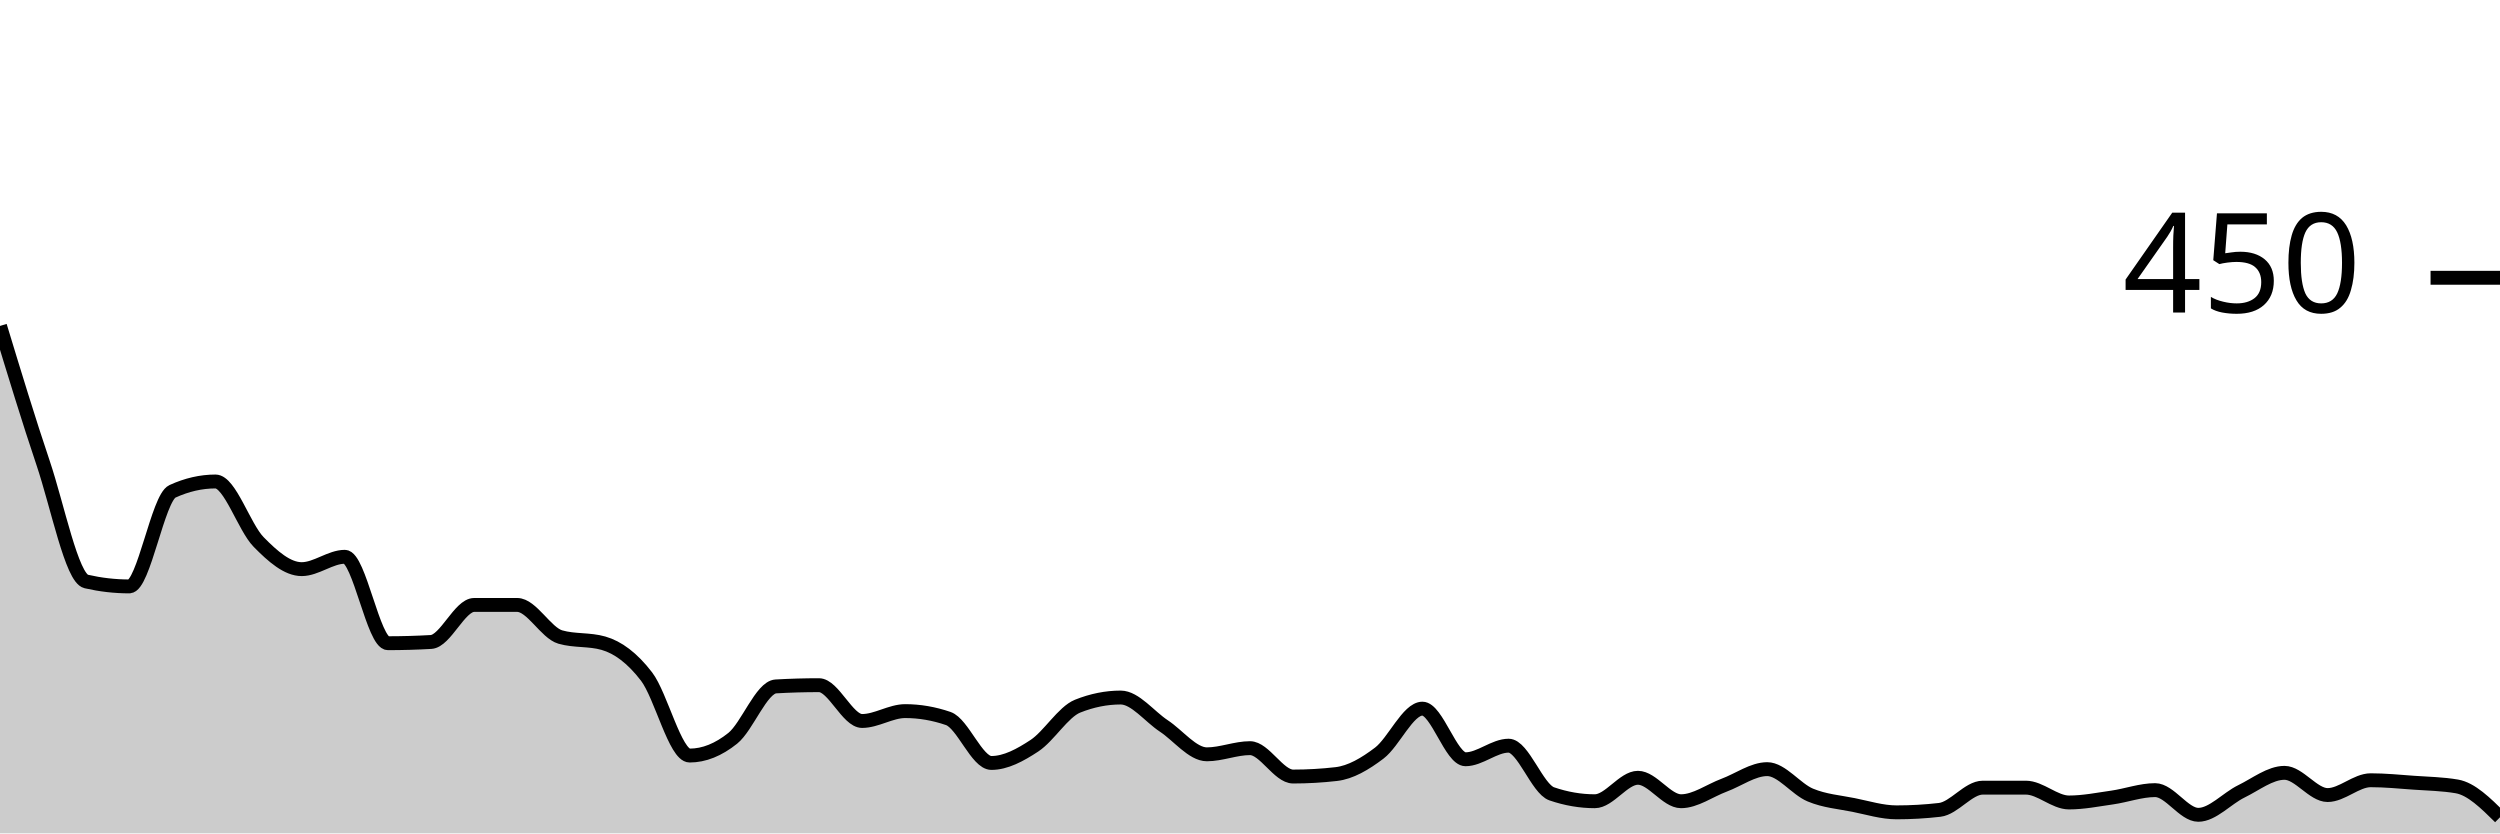
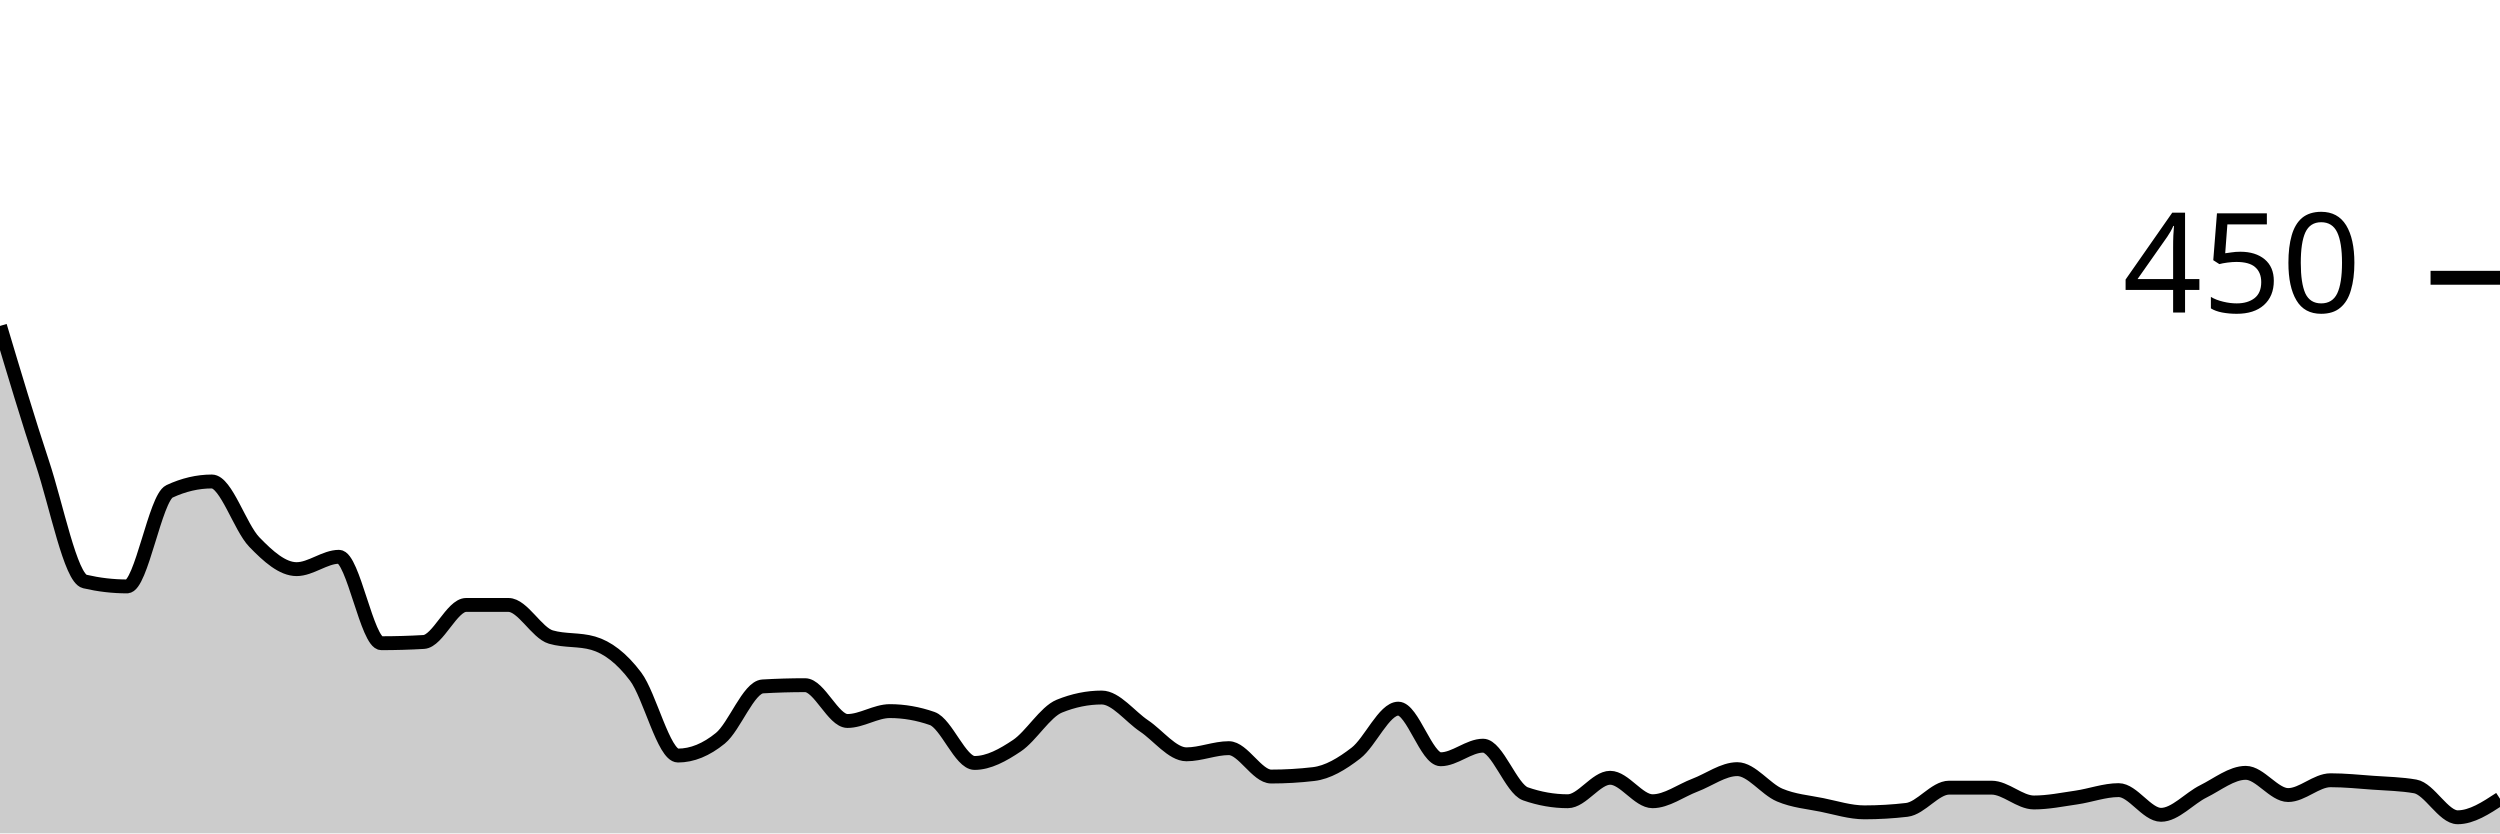
<svg xmlns="http://www.w3.org/2000/svg" viewBox="0 0 180 60">
  <g transform="translate(0,20)">
-     <path class="area" fill="rgba(0, 0, 0, 0.2)" d="M0,3.467C1.034,6.867,2.069,10.267,3.103,13.333C4.138,16.4,5.172,21.63,6.207,21.867C7.241,22.104,8.276,22.222,9.31,22.222C10.345,22.222,11.379,15.852,12.414,15.378C13.448,14.904,14.483,14.667,15.517,14.667C16.552,14.667,17.586,17.97,18.621,19.022C19.655,20.074,20.69,20.978,21.724,20.978C22.759,20.978,23.793,20.089,24.828,20.089C25.862,20.089,26.897,26.311,27.931,26.311C28.966,26.311,30,26.281,31.034,26.222C32.069,26.163,33.103,23.556,34.138,23.556C35.172,23.556,36.207,23.556,37.241,23.556C38.276,23.556,39.31,25.57,40.345,25.867C41.379,26.163,42.414,26.015,43.448,26.311C44.483,26.607,45.517,27.363,46.552,28.711C47.586,30.059,48.621,34.4,49.655,34.4C50.69,34.4,51.724,33.985,52.759,33.156C53.793,32.326,54.828,29.481,55.862,29.422C56.897,29.363,57.931,29.333,58.966,29.333C60,29.333,61.034,31.911,62.069,31.911C63.103,31.911,64.138,31.2,65.172,31.2C66.207,31.2,67.241,31.378,68.276,31.733C69.31,32.089,70.345,34.933,71.379,34.933C72.414,34.933,73.448,34.37,74.483,33.689C75.517,33.007,76.552,31.259,77.586,30.844C78.621,30.43,79.655,30.222,80.69,30.222C81.724,30.222,82.759,31.585,83.793,32.267C84.828,32.948,85.862,34.311,86.897,34.311C87.931,34.311,88.966,33.867,90,33.867C91.034,33.867,92.069,35.911,93.103,35.911C94.138,35.911,95.172,35.852,96.207,35.733C97.241,35.615,98.276,35.007,99.31,34.222C100.345,33.437,101.379,31.022,102.414,31.022C103.448,31.022,104.483,34.667,105.517,34.667C106.552,34.667,107.586,33.689,108.621,33.689C109.655,33.689,110.69,36.8,111.724,37.156C112.759,37.511,113.793,37.689,114.828,37.689C115.862,37.689,116.897,36,117.931,36C118.966,36,120,37.689,121.034,37.689C122.069,37.689,123.103,36.919,124.138,36.533C125.172,36.148,126.207,35.378,127.241,35.378C128.276,35.378,129.31,36.815,130.345,37.244C131.379,37.674,132.414,37.748,133.448,37.956C134.483,38.163,135.517,38.489,136.552,38.489C137.586,38.489,138.621,38.43,139.655,38.311C140.69,38.193,141.724,36.711,142.759,36.711C143.793,36.711,144.828,36.711,145.862,36.711C146.897,36.711,147.931,37.778,148.966,37.778C150,37.778,151.034,37.57,152.069,37.422C153.103,37.274,154.138,36.889,155.172,36.889C156.207,36.889,157.241,38.667,158.276,38.667C159.31,38.667,160.345,37.481,161.379,36.978C162.414,36.474,163.448,35.644,164.483,35.644C165.517,35.644,166.552,37.244,167.586,37.244C168.621,37.244,169.655,36.178,170.69,36.178C171.724,36.178,172.759,36.281,173.793,36.356C174.828,36.43,175.862,36.444,176.897,36.622C177.931,36.8,178.966,37.822,180,38.844L180,40C178.966,40,177.931,40,176.897,40C175.862,40,174.828,40,173.793,40C172.759,40,171.724,40,170.69,40C169.655,40,168.621,40,167.586,40C166.552,40,165.517,40,164.483,40C163.448,40,162.414,40,161.379,40C160.345,40,159.31,40,158.276,40C157.241,40,156.207,40,155.172,40C154.138,40,153.103,40,152.069,40C151.034,40,150,40,148.966,40C147.931,40,146.897,40,145.862,40C144.828,40,143.793,40,142.759,40C141.724,40,140.69,40,139.655,40C138.621,40,137.586,40,136.552,40C135.517,40,134.483,40,133.448,40C132.414,40,131.379,40,130.345,40C129.31,40,128.276,40,127.241,40C126.207,40,125.172,40,124.138,40C123.103,40,122.069,40,121.034,40C120,40,118.966,40,117.931,40C116.897,40,115.862,40,114.828,40C113.793,40,112.759,40,111.724,40C110.69,40,109.655,40,108.621,40C107.586,40,106.552,40,105.517,40C104.483,40,103.448,40,102.414,40C101.379,40,100.345,40,99.31,40C98.276,40,97.241,40,96.207,40C95.172,40,94.138,40,93.103,40C92.069,40,91.034,40,90,40C88.966,40,87.931,40,86.897,40C85.862,40,84.828,40,83.793,40C82.759,40,81.724,40,80.69,40C79.655,40,78.621,40,77.586,40C76.552,40,75.517,40,74.483,40C73.448,40,72.414,40,71.379,40C70.345,40,69.31,40,68.276,40C67.241,40,66.207,40,65.172,40C64.138,40,63.103,40,62.069,40C61.034,40,60,40,58.966,40C57.931,40,56.897,40,55.862,40C54.828,40,53.793,40,52.759,40C51.724,40,50.69,40,49.655,40C48.621,40,47.586,40,46.552,40C45.517,40,44.483,40,43.448,40C42.414,40,41.379,40,40.345,40C39.31,40,38.276,40,37.241,40C36.207,40,35.172,40,34.138,40C33.103,40,32.069,40,31.034,40C30,40,28.966,40,27.931,40C26.897,40,25.862,40,24.828,40C23.793,40,22.759,40,21.724,40C20.69,40,19.655,40,18.621,40C17.586,40,16.552,40,15.517,40C14.483,40,13.448,40,12.414,40C11.379,40,10.345,40,9.31,40C8.276,40,7.241,40,6.207,40C5.172,40,4.138,40,3.103,40C2.069,40,1.034,40,0,40Z" />
-     <path class="line" stroke="black" fill="none" d="M0,3.467C1.034,6.867,2.069,10.267,3.103,13.333C4.138,16.4,5.172,21.63,6.207,21.867C7.241,22.104,8.276,22.222,9.31,22.222C10.345,22.222,11.379,15.852,12.414,15.378C13.448,14.904,14.483,14.667,15.517,14.667C16.552,14.667,17.586,17.97,18.621,19.022C19.655,20.074,20.69,20.978,21.724,20.978C22.759,20.978,23.793,20.089,24.828,20.089C25.862,20.089,26.897,26.311,27.931,26.311C28.966,26.311,30,26.281,31.034,26.222C32.069,26.163,33.103,23.556,34.138,23.556C35.172,23.556,36.207,23.556,37.241,23.556C38.276,23.556,39.31,25.57,40.345,25.867C41.379,26.163,42.414,26.015,43.448,26.311C44.483,26.607,45.517,27.363,46.552,28.711C47.586,30.059,48.621,34.4,49.655,34.4C50.69,34.4,51.724,33.985,52.759,33.156C53.793,32.326,54.828,29.481,55.862,29.422C56.897,29.363,57.931,29.333,58.966,29.333C60,29.333,61.034,31.911,62.069,31.911C63.103,31.911,64.138,31.2,65.172,31.2C66.207,31.2,67.241,31.378,68.276,31.733C69.31,32.089,70.345,34.933,71.379,34.933C72.414,34.933,73.448,34.37,74.483,33.689C75.517,33.007,76.552,31.259,77.586,30.844C78.621,30.43,79.655,30.222,80.69,30.222C81.724,30.222,82.759,31.585,83.793,32.267C84.828,32.948,85.862,34.311,86.897,34.311C87.931,34.311,88.966,33.867,90,33.867C91.034,33.867,92.069,35.911,93.103,35.911C94.138,35.911,95.172,35.852,96.207,35.733C97.241,35.615,98.276,35.007,99.31,34.222C100.345,33.437,101.379,31.022,102.414,31.022C103.448,31.022,104.483,34.667,105.517,34.667C106.552,34.667,107.586,33.689,108.621,33.689C109.655,33.689,110.69,36.8,111.724,37.156C112.759,37.511,113.793,37.689,114.828,37.689C115.862,37.689,116.897,36,117.931,36C118.966,36,120,37.689,121.034,37.689C122.069,37.689,123.103,36.919,124.138,36.533C125.172,36.148,126.207,35.378,127.241,35.378C128.276,35.378,129.31,36.815,130.345,37.244C131.379,37.674,132.414,37.748,133.448,37.956C134.483,38.163,135.517,38.489,136.552,38.489C137.586,38.489,138.621,38.43,139.655,38.311C140.69,38.193,141.724,36.711,142.759,36.711C143.793,36.711,144.828,36.711,145.862,36.711C146.897,36.711,147.931,37.778,148.966,37.778C150,37.778,151.034,37.57,152.069,37.422C153.103,37.274,154.138,36.889,155.172,36.889C156.207,36.889,157.241,38.667,158.276,38.667C159.31,38.667,160.345,37.481,161.379,36.978C162.414,36.474,163.448,35.644,164.483,35.644C165.517,35.644,166.552,37.244,167.586,37.244C168.621,37.244,169.655,36.178,170.69,36.178C171.724,36.178,172.759,36.281,173.793,36.356C174.828,36.43,175.862,36.444,176.897,36.622C177.931,36.8,178.966,37.822,180,38.844" />
+     <path class="area" fill="rgba(0, 0, 0, 0.2)" d="M0,3.467C1.017,6.867,2.034,10.267,3.051,13.333C4.068,16.4,5.085,21.63,6.102,21.867C7.119,22.104,8.136,22.222,9.153,22.222C10.169,22.222,11.186,15.852,12.203,15.378C13.22,14.904,14.237,14.667,15.254,14.667C16.271,14.667,17.288,17.97,18.305,19.022C19.322,20.074,20.339,20.978,21.356,20.978C22.373,20.978,23.39,20.089,24.407,20.089C25.424,20.089,26.441,26.311,27.458,26.311C28.475,26.311,29.492,26.281,30.508,26.222C31.525,26.163,32.542,23.556,33.559,23.556C34.576,23.556,35.593,23.556,36.61,23.556C37.627,23.556,38.644,25.57,39.661,25.867C40.678,26.163,41.695,26.015,42.712,26.311C43.729,26.607,44.746,27.363,45.763,28.711C46.78,30.059,47.797,34.4,48.814,34.4C49.831,34.4,50.847,33.985,51.864,33.156C52.881,32.326,53.898,29.481,54.915,29.422C55.932,29.363,56.949,29.333,57.966,29.333C58.983,29.333,60,31.911,61.017,31.911C62.034,31.911,63.051,31.2,64.068,31.2C65.085,31.2,66.102,31.378,67.119,31.733C68.136,32.089,69.153,34.933,70.169,34.933C71.186,34.933,72.203,34.37,73.22,33.689C74.237,33.007,75.254,31.259,76.271,30.844C77.288,30.43,78.305,30.222,79.322,30.222C80.339,30.222,81.356,31.585,82.373,32.267C83.39,32.948,84.407,34.311,85.424,34.311C86.441,34.311,87.458,33.867,88.475,33.867C89.492,33.867,90.508,35.911,91.525,35.911C92.542,35.911,93.559,35.852,94.576,35.733C95.593,35.615,96.61,35.007,97.627,34.222C98.644,33.437,99.661,31.022,100.678,31.022C101.695,31.022,102.712,34.667,103.729,34.667C104.746,34.667,105.763,33.689,106.78,33.689C107.797,33.689,108.814,36.8,109.831,37.156C110.847,37.511,111.864,37.689,112.881,37.689C113.898,37.689,114.915,36,115.932,36C116.949,36,117.966,37.689,118.983,37.689C120,37.689,121.017,36.919,122.034,36.533C123.051,36.148,124.068,35.378,125.085,35.378C126.102,35.378,127.119,36.815,128.136,37.244C129.153,37.674,130.169,37.748,131.186,37.956C132.203,38.163,133.22,38.489,134.237,38.489C135.254,38.489,136.271,38.43,137.288,38.311C138.305,38.193,139.322,36.711,140.339,36.711C141.356,36.711,142.373,36.711,143.39,36.711C144.407,36.711,145.424,37.778,146.441,37.778C147.458,37.778,148.475,37.57,149.492,37.422C150.508,37.274,151.525,36.889,152.542,36.889C153.559,36.889,154.576,38.667,155.593,38.667C156.61,38.667,157.627,37.481,158.644,36.978C159.661,36.474,160.678,35.644,161.695,35.644C162.712,35.644,163.729,37.244,164.746,37.244C165.763,37.244,166.78,36.178,167.797,36.178C168.814,36.178,169.831,36.281,170.847,36.356C171.864,36.43,172.881,36.444,173.898,36.622C174.915,36.8,175.932,38.844,176.949,38.844C177.966,38.844,178.983,38.178,180,37.511L180,40C178.983,40,177.966,40,176.949,40C175.932,40,174.915,40,173.898,40C172.881,40,171.864,40,170.847,40C169.831,40,168.814,40,167.797,40C166.78,40,165.763,40,164.746,40C163.729,40,162.712,40,161.695,40C160.678,40,159.661,40,158.644,40C157.627,40,156.61,40,155.593,40C154.576,40,153.559,40,152.542,40C151.525,40,150.508,40,149.492,40C148.475,40,147.458,40,146.441,40C145.424,40,144.407,40,143.39,40C142.373,40,141.356,40,140.339,40C139.322,40,138.305,40,137.288,40C136.271,40,135.254,40,134.237,40C133.22,40,132.203,40,131.186,40C130.169,40,129.153,40,128.136,40C127.119,40,126.102,40,125.085,40C124.068,40,123.051,40,122.034,40C121.017,40,120,40,118.983,40C117.966,40,116.949,40,115.932,40C114.915,40,113.898,40,112.881,40C111.864,40,110.847,40,109.831,40C108.814,40,107.797,40,106.78,40C105.763,40,104.746,40,103.729,40C102.712,40,101.695,40,100.678,40C99.661,40,98.644,40,97.627,40C96.61,40,95.593,40,94.576,40C93.559,40,92.542,40,91.525,40C90.508,40,89.492,40,88.475,40C87.458,40,86.441,40,85.424,40C84.407,40,83.39,40,82.373,40C81.356,40,80.339,40,79.322,40C78.305,40,77.288,40,76.271,40C75.254,40,74.237,40,73.22,40C72.203,40,71.186,40,70.169,40C69.153,40,68.136,40,67.119,40C66.102,40,65.085,40,64.068,40C63.051,40,62.034,40,61.017,40C60,40,58.983,40,57.966,40C56.949,40,55.932,40,54.915,40C53.898,40,52.881,40,51.864,40C50.847,40,49.831,40,48.814,40C47.797,40,46.78,40,45.763,40C44.746,40,43.729,40,42.712,40C41.695,40,40.678,40,39.661,40C38.644,40,37.627,40,36.61,40C35.593,40,34.576,40,33.559,40C32.542,40,31.525,40,30.508,40C29.492,40,28.475,40,27.458,40C26.441,40,25.424,40,24.407,40C23.39,40,22.373,40,21.356,40C20.339,40,19.322,40,18.305,40C17.288,40,16.271,40,15.254,40C14.237,40,13.22,40,12.203,40C11.186,40,10.169,40,9.153,40C8.136,40,7.119,40,6.102,40C5.085,40,4.068,40,3.051,40C2.034,40,1.017,40,0,40Z" />
+     <path class="line" stroke="black" fill="none" d="M0,3.467C1.017,6.867,2.034,10.267,3.051,13.333C4.068,16.4,5.085,21.63,6.102,21.867C7.119,22.104,8.136,22.222,9.153,22.222C10.169,22.222,11.186,15.852,12.203,15.378C13.22,14.904,14.237,14.667,15.254,14.667C16.271,14.667,17.288,17.97,18.305,19.022C19.322,20.074,20.339,20.978,21.356,20.978C22.373,20.978,23.39,20.089,24.407,20.089C25.424,20.089,26.441,26.311,27.458,26.311C28.475,26.311,29.492,26.281,30.508,26.222C31.525,26.163,32.542,23.556,33.559,23.556C34.576,23.556,35.593,23.556,36.61,23.556C37.627,23.556,38.644,25.57,39.661,25.867C40.678,26.163,41.695,26.015,42.712,26.311C43.729,26.607,44.746,27.363,45.763,28.711C46.78,30.059,47.797,34.4,48.814,34.4C49.831,34.4,50.847,33.985,51.864,33.156C52.881,32.326,53.898,29.481,54.915,29.422C55.932,29.363,56.949,29.333,57.966,29.333C58.983,29.333,60,31.911,61.017,31.911C62.034,31.911,63.051,31.2,64.068,31.2C65.085,31.2,66.102,31.378,67.119,31.733C68.136,32.089,69.153,34.933,70.169,34.933C71.186,34.933,72.203,34.37,73.22,33.689C74.237,33.007,75.254,31.259,76.271,30.844C77.288,30.43,78.305,30.222,79.322,30.222C80.339,30.222,81.356,31.585,82.373,32.267C83.39,32.948,84.407,34.311,85.424,34.311C86.441,34.311,87.458,33.867,88.475,33.867C89.492,33.867,90.508,35.911,91.525,35.911C92.542,35.911,93.559,35.852,94.576,35.733C95.593,35.615,96.61,35.007,97.627,34.222C98.644,33.437,99.661,31.022,100.678,31.022C101.695,31.022,102.712,34.667,103.729,34.667C104.746,34.667,105.763,33.689,106.78,33.689C107.797,33.689,108.814,36.8,109.831,37.156C110.847,37.511,111.864,37.689,112.881,37.689C113.898,37.689,114.915,36,115.932,36C116.949,36,117.966,37.689,118.983,37.689C120,37.689,121.017,36.919,122.034,36.533C123.051,36.148,124.068,35.378,125.085,35.378C126.102,35.378,127.119,36.815,128.136,37.244C129.153,37.674,130.169,37.748,131.186,37.956C132.203,38.163,133.22,38.489,134.237,38.489C135.254,38.489,136.271,38.43,137.288,38.311C138.305,38.193,139.322,36.711,140.339,36.711C141.356,36.711,142.373,36.711,143.39,36.711C144.407,36.711,145.424,37.778,146.441,37.778C147.458,37.778,148.475,37.57,149.492,37.422C150.508,37.274,151.525,36.889,152.542,36.889C153.559,36.889,154.576,38.667,155.593,38.667C156.61,38.667,157.627,37.481,158.644,36.978C159.661,36.474,160.678,35.644,161.695,35.644C162.712,35.644,163.729,37.244,164.746,37.244C165.763,37.244,166.78,36.178,167.797,36.178C168.814,36.178,169.831,36.281,170.847,36.356C171.864,36.43,172.881,36.444,173.898,36.622C174.915,36.8,175.932,38.844,176.949,38.844C177.966,38.844,178.983,38.178,180,37.511" />
    <path class="axis-ceiling" stroke-width="1" stroke="black" fill="none" d="M175,0L180,0" />
    <text class="axis-ceiling-label" font-family="sans-serif" text-anchor="end" font-size="10px" x="170" y="2.5">450</text>
  </g>
</svg>
